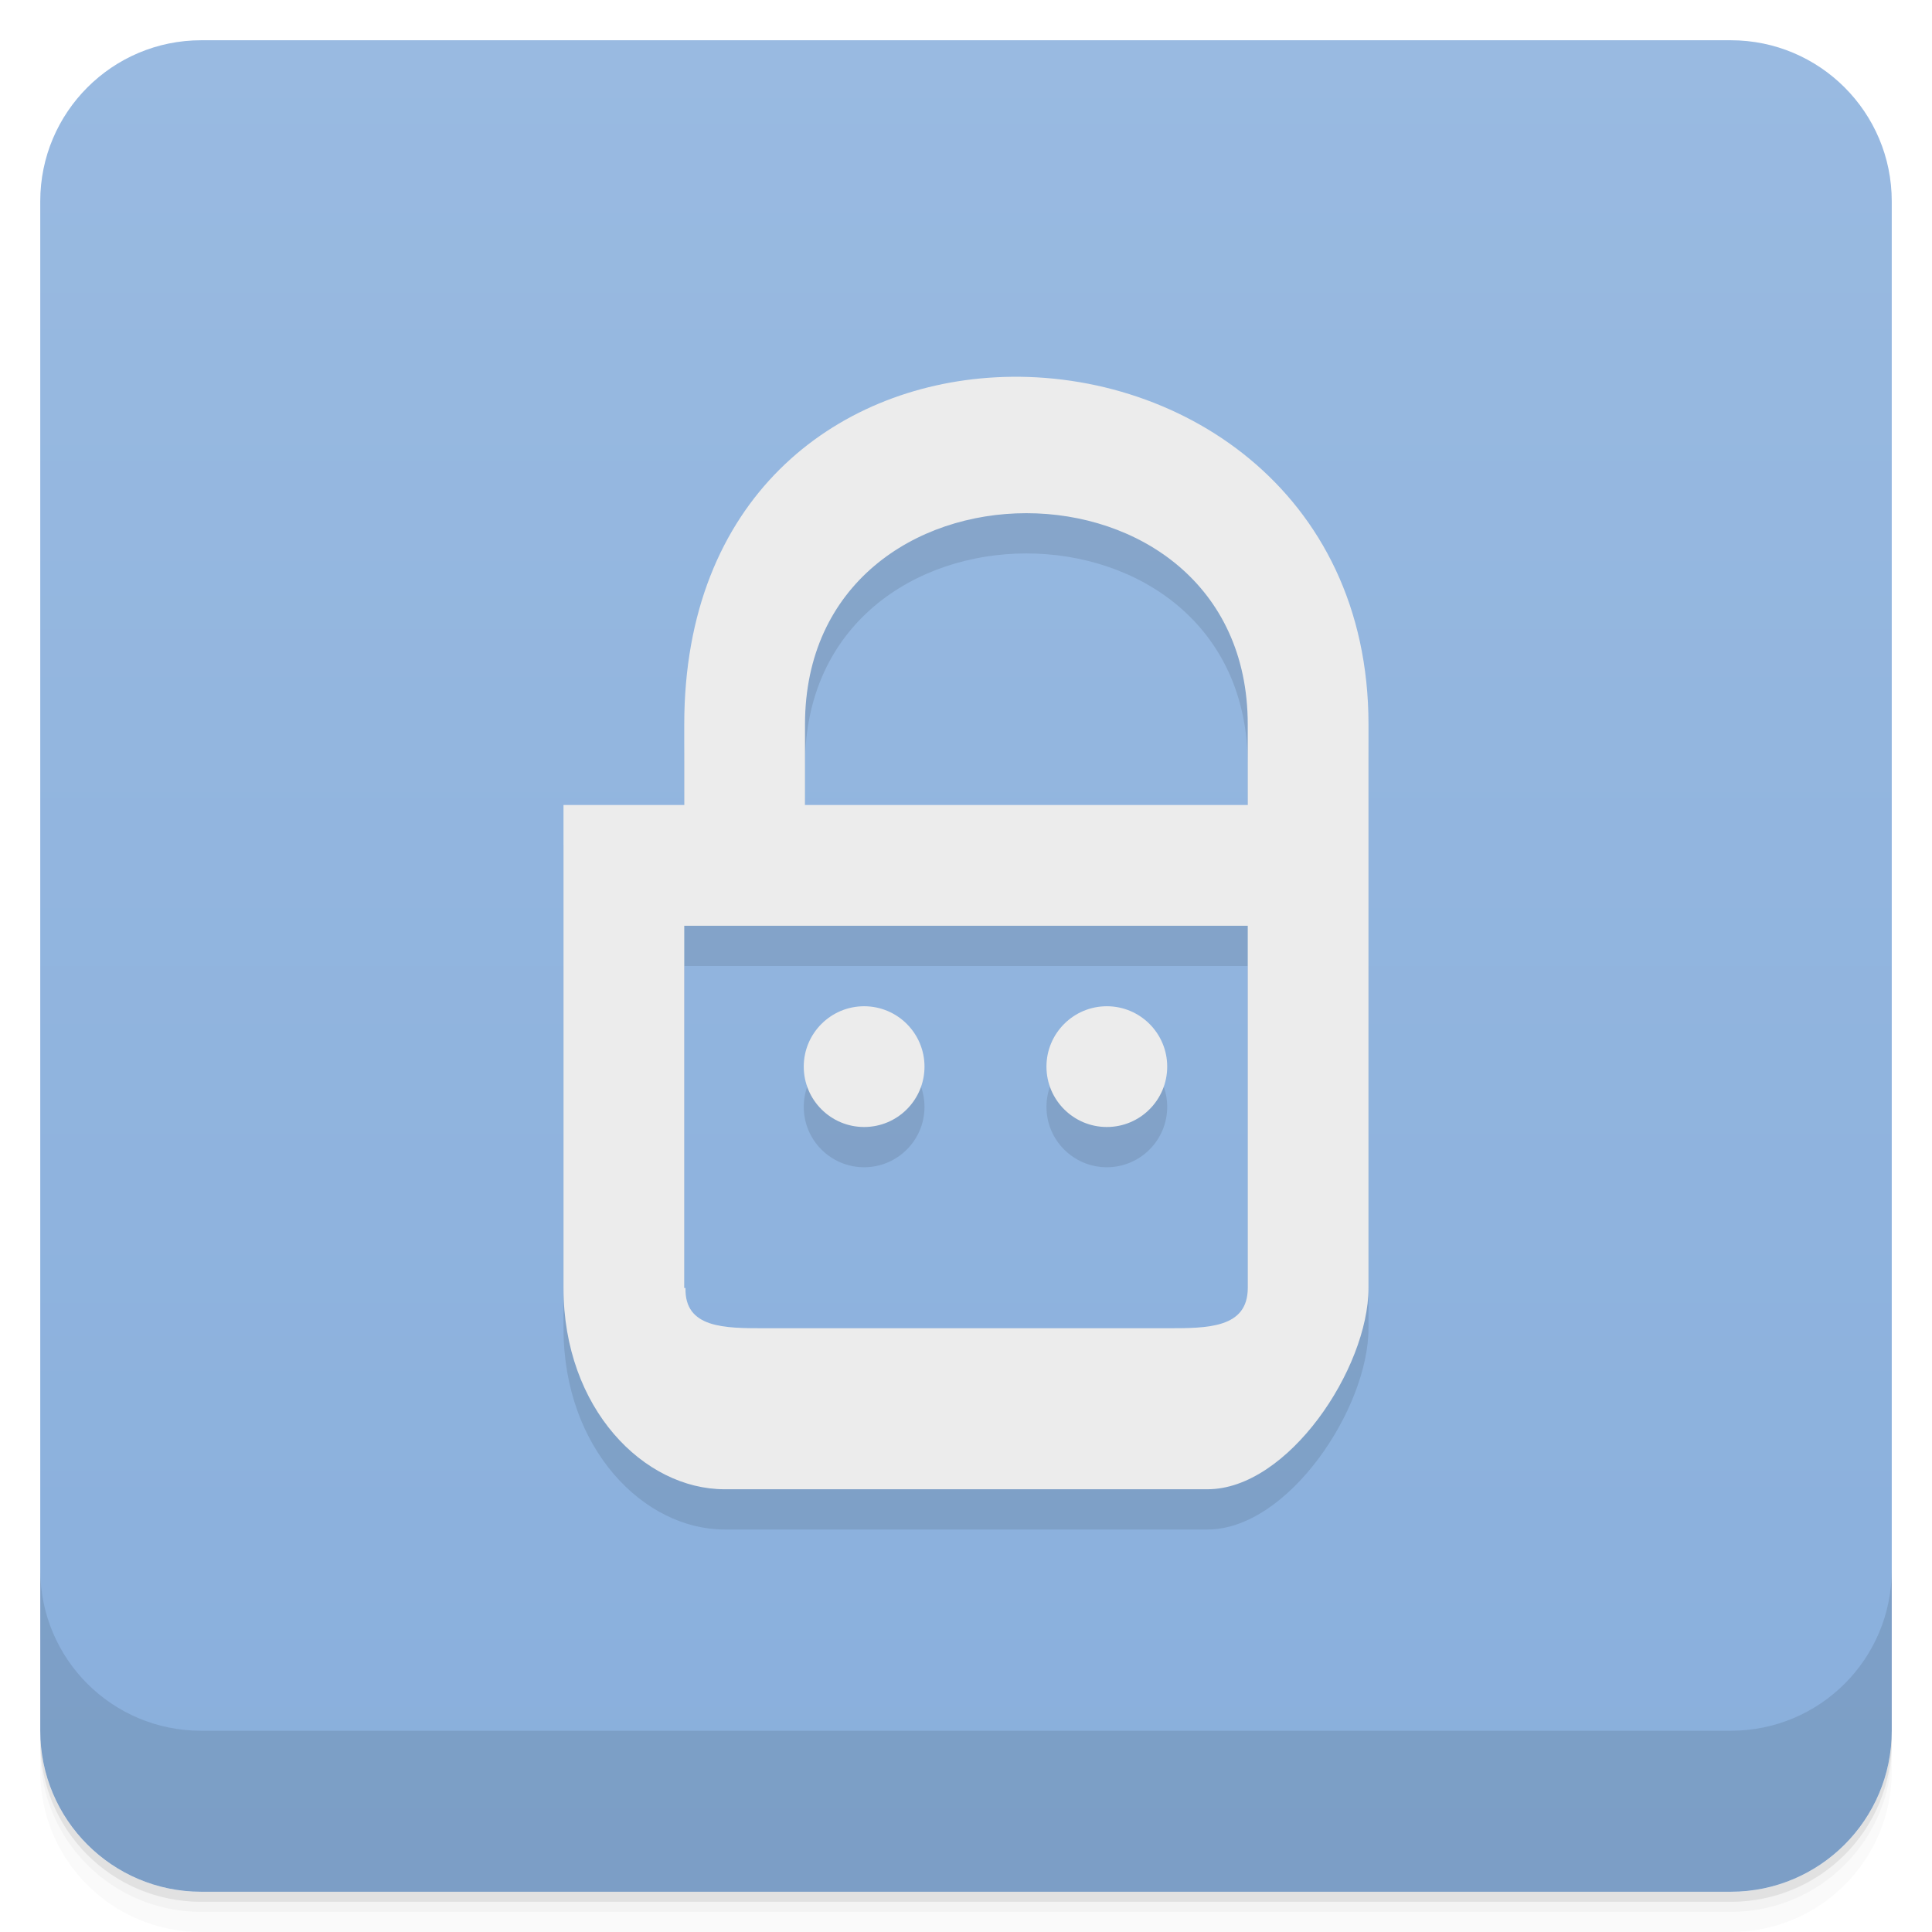
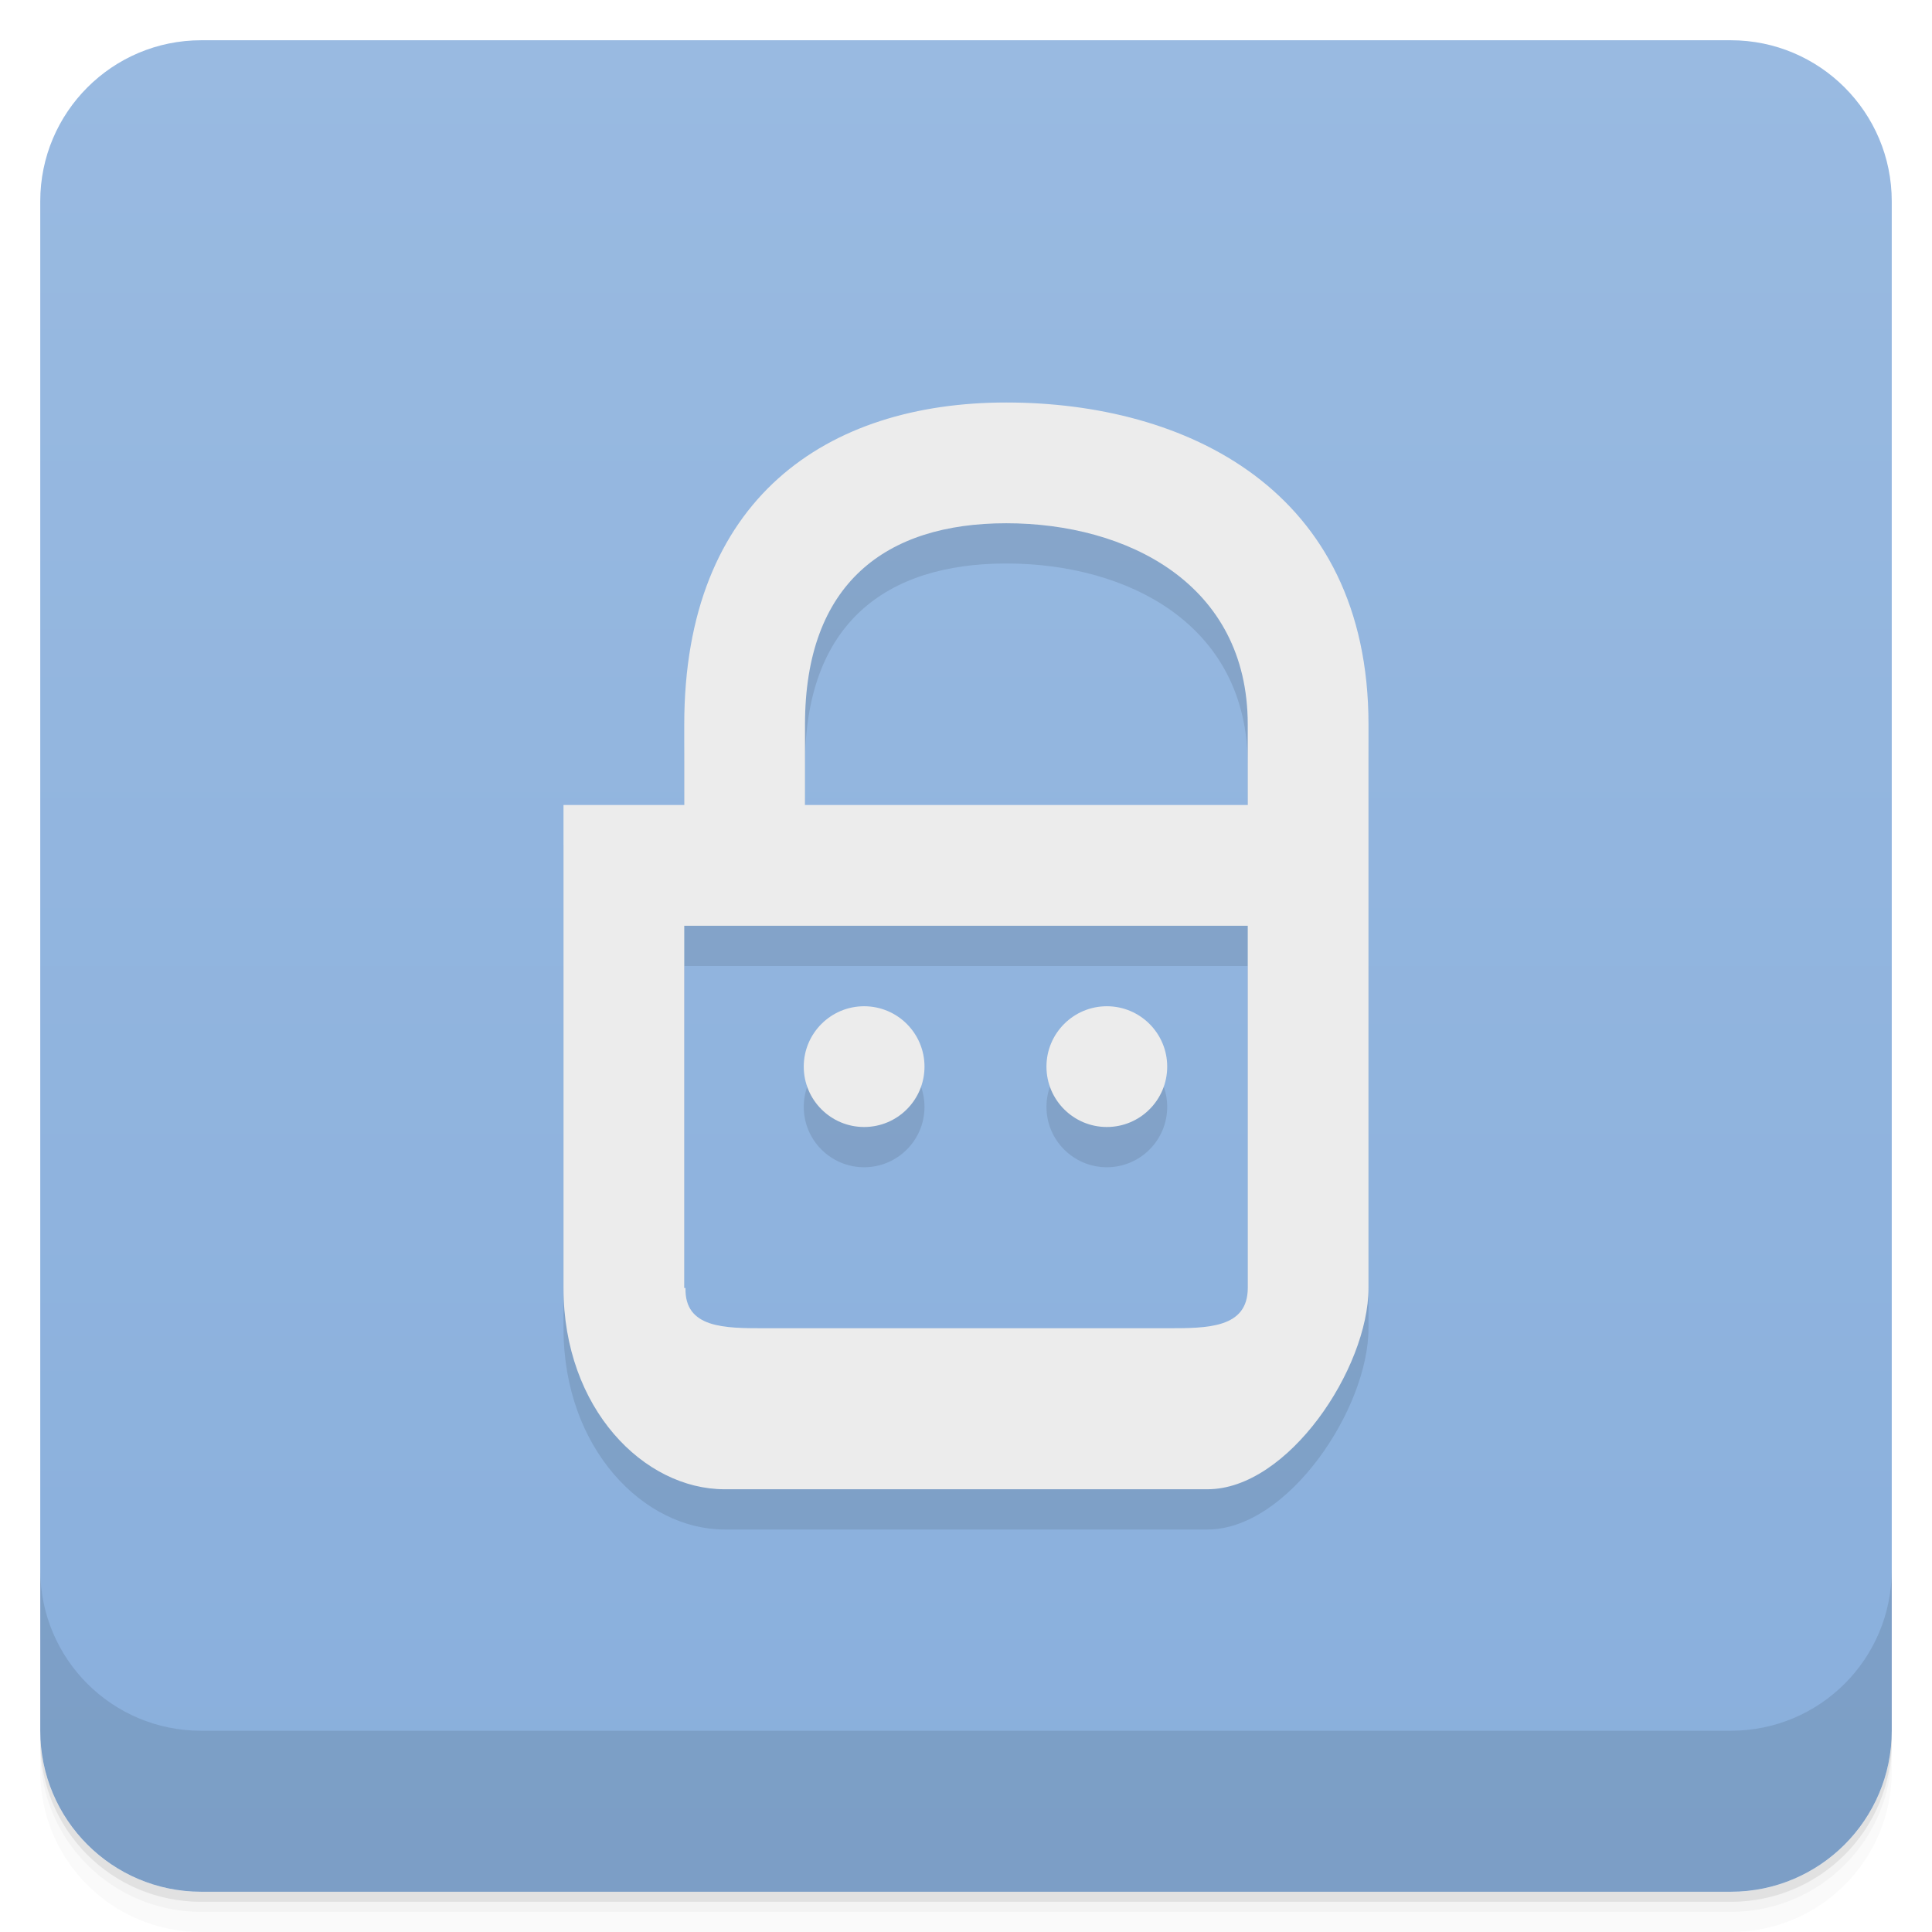
- <svg xmlns="http://www.w3.org/2000/svg" width="48" height="48" version="1.1" viewBox="0 0 48 48">
+ <svg xmlns="http://www.w3.org/2000/svg" height="48" width="48" version="1.1" viewBox="0 0 48 48">
  <defs>
-     <linearGradient id="linearGradient4501" x1="-47" x2="-1" y1="2.8779e-15" y2="6.1232e-17" gradientUnits="userSpaceOnUse">
+     <linearGradient id="linearGradient4501" y2="6.1232e-17" gradientUnits="userSpaceOnUse" y1="2.8779e-15" x2="-1" x1="-47">
      <stop style="stop-color:#89afdc" offset="0" />
      <stop style="stop-color:#99bae1" offset="1" />
    </linearGradient>
  </defs>
  <g transform="translate(0 3.949e-5)">
-     <path d="m1 43v0.25c0 2.216 1.784 4 4 4h38c2.216 0 4-1.784 4-4v-0.25c0 2.216-1.784 4-4 4h-38c-2.216 0-4-1.784-4-4zm0 0.5v0.5c0 2.216 1.784 4 4 4h38c2.216 0 4-1.784 4-4v-0.5c0 2.216-1.784 4-4 4h-38c-2.216 0-4-1.784-4-4z" style="opacity:.02" />
-     <path d="m1 43.25v0.25c0 2.216 1.784 4 4 4h38c2.216 0 4-1.784 4-4v-0.25c0 2.216-1.784 4-4 4h-38c-2.216 0-4-1.784-4-4z" style="opacity:.05" />
-     <path d="m1 43v0.25c0 2.216 1.784 4 4 4h38c2.216 0 4-1.784 4-4v-0.25c0 2.216-1.784 4-4 4h-38c-2.216 0-4-1.784-4-4z" style="opacity:.1" />
+     <path style="opacity:.02" d="m1 43v0.25c0 2.216 1.784 4 4 4h38c2.216 0 4-1.784 4-4v-0.25c0 2.216-1.784 4-4 4h-38c-2.216 0-4-1.784-4-4zm0 0.5v0.5c0 2.216 1.784 4 4 4h38c2.216 0 4-1.784 4-4v-0.5c0 2.216-1.784 4-4 4h-38c-2.216 0-4-1.784-4-4z" />
+     <path style="opacity:.05" d="m1 43.25v0.25c0 2.216 1.784 4 4 4h38c2.216 0 4-1.784 4-4v-0.25c0 2.216-1.784 4-4 4h-38c-2.216 0-4-1.784-4-4z" />
+     <path style="opacity:.1" d="m1 43v0.25c0 2.216 1.784 4 4 4h38c2.216 0 4-1.784 4-4v-0.25c0 2.216-1.784 4-4 4h-38c-2.216 0-4-1.784-4-4z" />
  </g>
-   <rect transform="rotate(-90)" x="-47" y="1" width="46" height="46" rx="4" style="fill:url(#linearGradient4501)" />
+   <rect style="fill:url(#linearGradient4501)" rx="4" transform="rotate(-90)" height="46" width="46" y="1" x="-47" />
  <g transform="translate(0 3.949e-5)">
    <g transform="translate(0 -1004.4)">
-       <path d="m1 1043.4v4c0 2.216 1.784 4 4 4h38c2.216 0 4-1.784 4-4v-4c0 2.216-1.784 4-4 4h-38c-2.216 0-4-1.784-4-4z" style="opacity:.1" />
+       <path style="opacity:.1" d="m1 1043.4v4c0 2.216 1.784 4 4 4h38c2.216 0 4-1.784 4-4v-4c0 2.216-1.784 4-4 4h-38c-2.216 0-4-1.784-4-4z" />
    </g>
  </g>
-   <path d="m24.719 10.375c-3.969 0.221-7.719 3-7.719 8.625v2h-3v12c0 3 2 5 4 5h12c2 0 4-3 4-5v-14c0-5.844-4.783-8.876-9.281-8.625zm0.781 3.375c2.75 0 5.5 1.75 5.5 5.25v2h-11v-2c0-3.5 2.75-5.25 5.5-5.25zm-8.5 10.25h14v9c0 1-1 1-2 1h-10c-1 0-1.993 0-1.969-1h-0.031zm4.469 2c-0.828 0-1.5 0.672-1.5 1.5s0.672 1.5 1.5 1.5 1.5-0.672 1.5-1.5-0.672-1.5-1.5-1.5zm6.03 0c-0.828 0-1.5 0.672-1.5 1.5s0.672 1.5 1.5 1.5 1.5-0.672 1.5-1.5-0.672-1.5-1.5-1.5z" style="opacity:.1" />
-   <path d="m24.719 9.375c-3.969 0.221-7.719 3-7.719 8.625v2h-3v12c0 3 2 5 4 5h12c2 0 4-3 4-5v-14c0-5.844-4.783-8.876-9.281-8.625zm0.781 3.375c2.75 0 5.5 1.75 5.5 5.25v2h-11v-2c0-3.5 2.75-5.25 5.5-5.25zm-8.5 10.25h14v9c0 1-1 1-2 1h-10c-1 0-1.993 0-1.969-1h-0.031zm4.469 2c-0.828 0-1.5 0.672-1.5 1.5s0.672 1.5 1.5 1.5 1.5-0.672 1.5-1.5-0.672-1.5-1.5-1.5zm6.03 0c-0.828 0-1.5 0.672-1.5 1.5s0.672 1.5 1.5 1.5 1.5-0.672 1.5-1.5-0.672-1.5-1.5-1.5z" style="fill:#ececec" />
+   <path d="m25 11c-4.449 0-8 2.375-8 8v2h-3v12c0 3 2 5 4 5h12c2 0 4-3 4-5v-14c0-5.844-4.551-8-9-8zm0 3c3 0 6 1.5 6 5v2h-11v-2c0-3.5 2-5 5-5zm-8 10h14v9c0 1-1 1-2 1h-10c-1 0-1.993 0-1.969-1h-0.031zm4.469 2c-0.828 0-1.5 0.672-1.5 1.5s0.672 1.5 1.5 1.5 1.5-0.672 1.5-1.5-0.672-1.5-1.5-1.5zm6.03 0c-0.828 0-1.5 0.672-1.5 1.5s0.672 1.5 1.5 1.5 1.5-0.672 1.5-1.5-0.672-1.5-1.5-1.5z" style="opacity:.1" />
+   <path style="fill:#ececec" d="m25 10c-4.449 0-8 2.375-8 8v2h-3v12c0 3 2 5 4 5h12c2 0 4-3 4-5v-14c0-5.844-4.551-8-9-8zm0 3c3 0 6 1.5 6 5v2h-11v-2c0-3.5 2-5 5-5zm-8 10h14v9c0 1-1 1-2 1h-10c-1 0-1.993 0-1.969-1h-0.031zm4.469 2c-0.828 0-1.5 0.672-1.5 1.5s0.672 1.5 1.5 1.5 1.5-0.672 1.5-1.5-0.672-1.5-1.5-1.5zm6.03 0c-0.828 0-1.5 0.672-1.5 1.5s0.672 1.5 1.5 1.5 1.5-0.672 1.5-1.5-0.672-1.5-1.5-1.5z" />
</svg>
